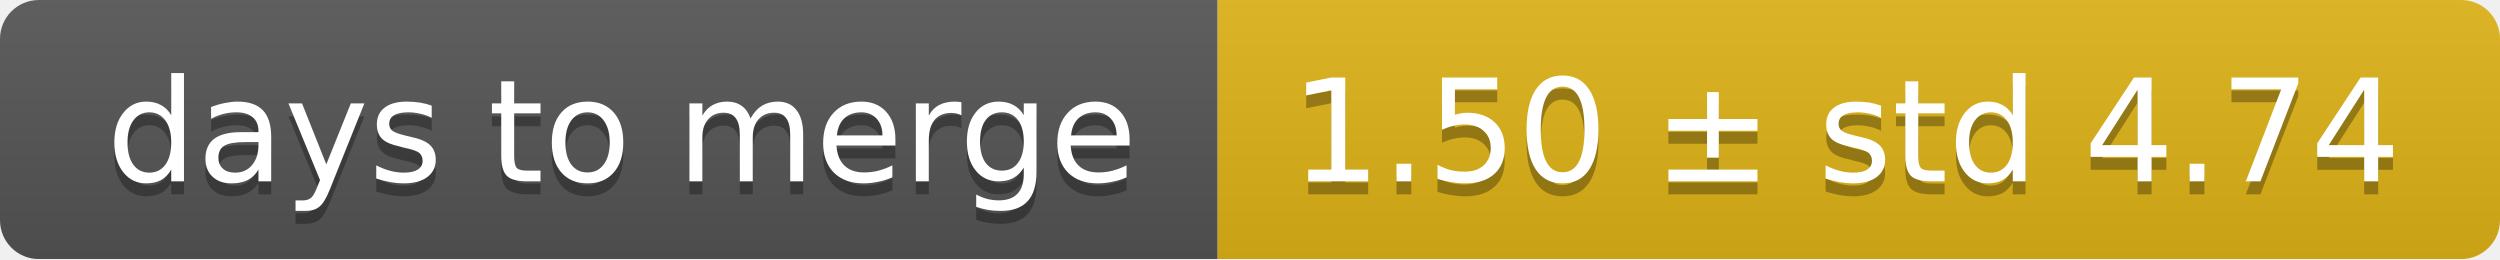
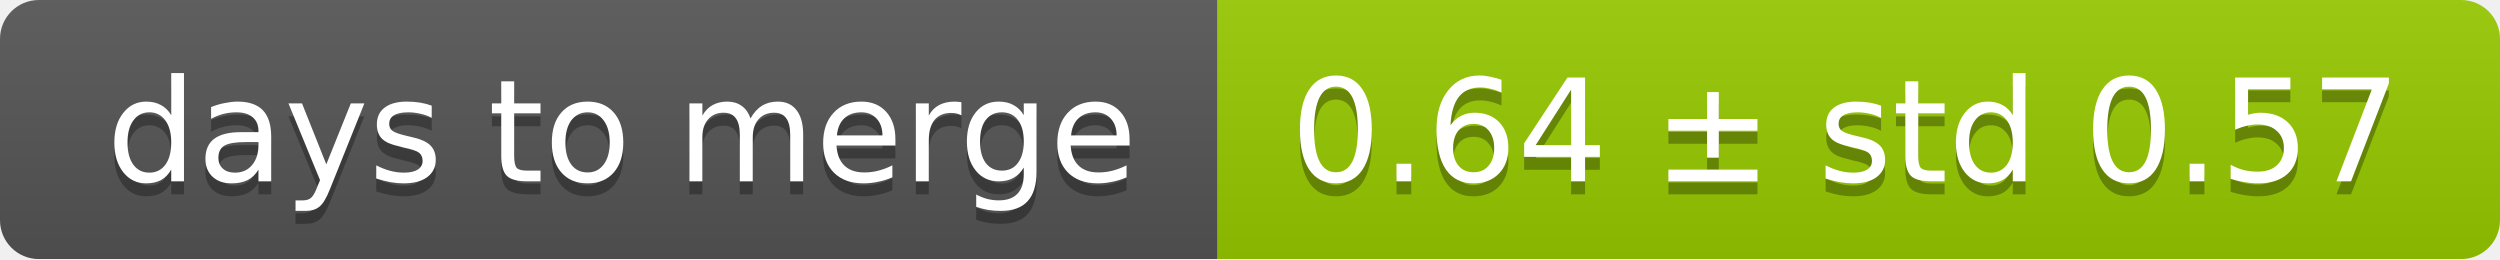
<svg xmlns="http://www.w3.org/2000/svg" width="193" height="20">
  <linearGradient id="smooth" x2="0" y2="100%">
    <stop offset="0" stop-color="#bbb" stop-opacity=".1" />
    <stop offset="1" stop-opacity=".1" />
  </linearGradient>
  <mask id="round">
    <rect width="193" height="20" rx="3" fill="#fff" />
  </mask>
  <g mask="url(#round)">
    <rect width="94" height="20" fill="#555" />
-     <rect x="94" width="99" height="20" fill="#dfb317" />
+     <rect x="94" width="99" height="20" fill="#97ca00" />
    <rect width="193" height="20" fill="url(#smooth)" />
  </g>
  <g fill="#fff" text-anchor="middle" font-family="DejaVu Sans,Verdana,Geneva,sans-serif" font-size="11">
    <text x="48" y="15" fill="#010101" fill-opacity=".3">days to merge</text>
    <text x="48" y="14">days to merge</text>
-     <text x="142.5" y="15" fill="#010101" fill-opacity=".3">1.50 ± std 4.74</text>
-     <text x="142.5" y="14">1.50 ± std 4.74</text>
+     <text x="142.5" y="15" fill="#010101" fill-opacity=".3">0.64 ± std 0.57</text>
+     <text x="142.5" y="14">0.64 ± std 0.57</text>
  </g>
</svg>
